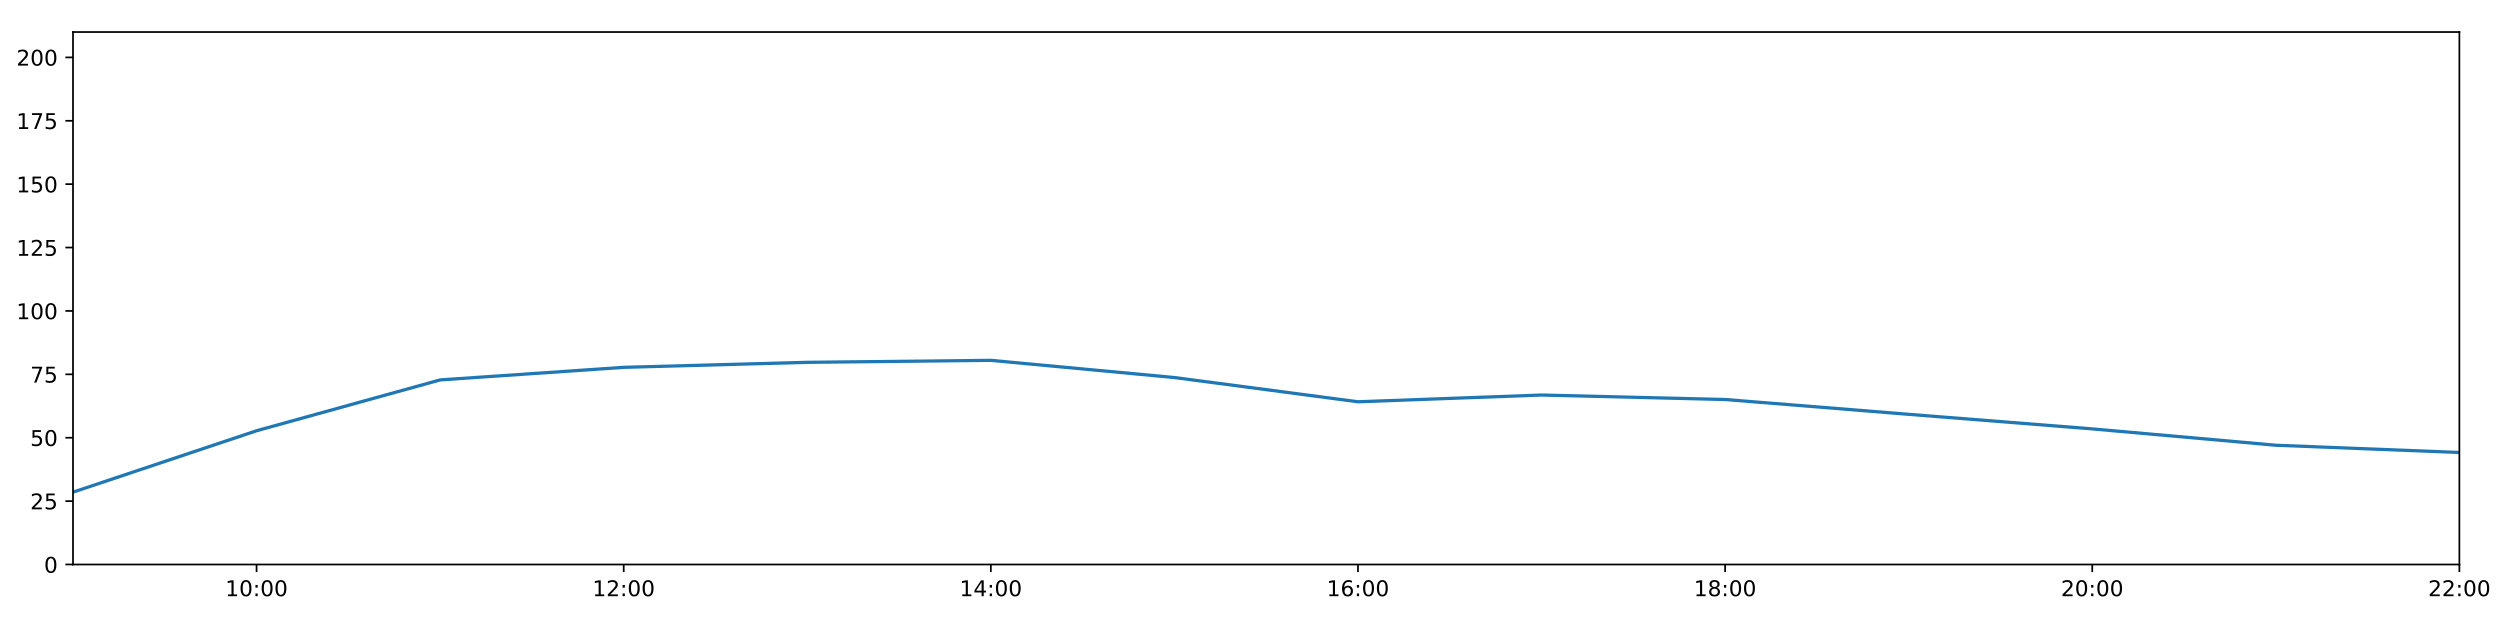
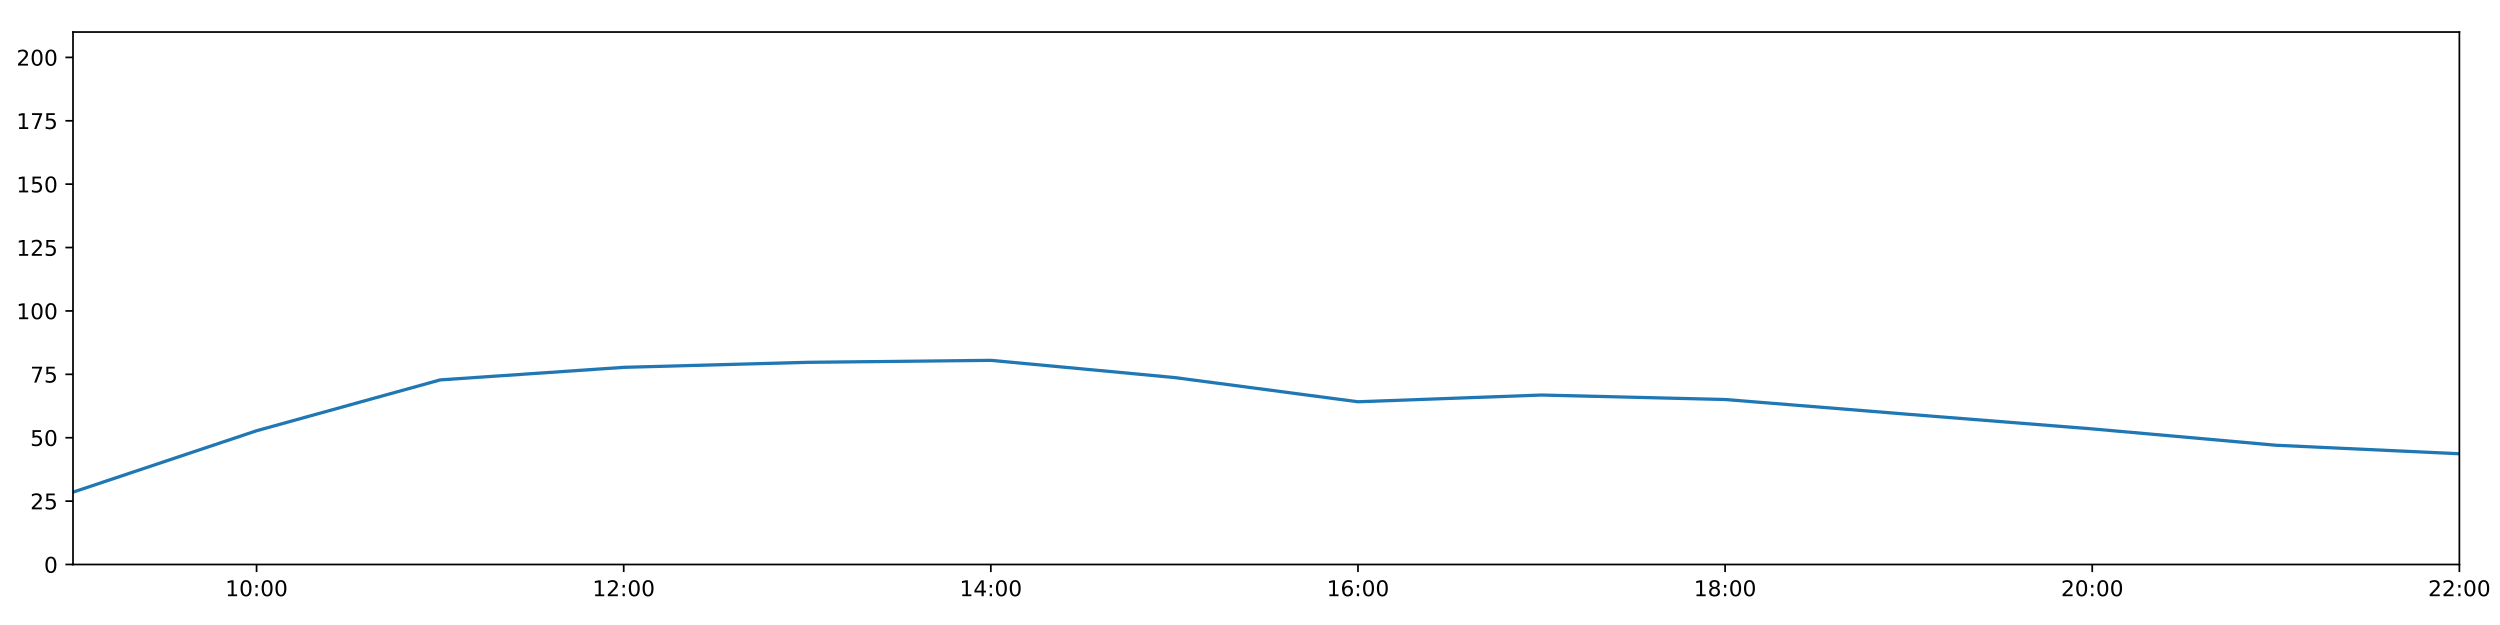
<svg xmlns="http://www.w3.org/2000/svg" xmlns:xlink="http://www.w3.org/1999/xlink" height="288pt" version="1.1" viewBox="0 0 1152 288" width="1152pt">
  <defs>
    <style type="text/css">
*{stroke-linecap:butt;stroke-linejoin:round;}
  </style>
  </defs>
  <g id="figure_1">
    <g id="patch_1">
      <path d="M 0 288  L 1152 288  L 1152 0  L 0 0  z " style="fill:#ffffff;" />
    </g>
    <g id="axes_1">
      <g id="patch_2">
        <path d="M 33.64 260.12  L 1133.28 260.12  L 1133.28 14.76  L 33.64 14.76  z " style="fill:#ffffff;" />
      </g>
      <g id="matplotlib.axis_1">
        <g id="xtick_1">
          <g id="line2d_1">
            <defs>
-               <path d="M 0 0  L 0 3.5  " id="m636b97de11" style="stroke:#000000;stroke-width:0.8;" />
-             </defs>
-             <g>
-               <use style="stroke:#000000;stroke-width:0.8;" x="118.228" xlink:href="#m636b97de11" y="260.12" />
+               <path d="M 0 0  L 0 3.5  " id="m5e55702978" style="stroke:#000000;stroke-width:0.8;" />
+             </defs>
+             <g>
+               <use style="stroke:#000000;stroke-width:0.8;" x="118.228" xlink:href="#m5e55702978" y="260.12" />
            </g>
          </g>
          <g id="text_1">
            <defs>
              <path d="M 12.406 8.297  L 28.516 8.297  L 28.516 63.922  L 10.984 60.406  L 10.984 69.391  L 28.422 72.906  L 38.281 72.906  L 38.281 8.297  L 54.391 8.297  L 54.391 0  L 12.406 0  z " id="DejaVuSans-49" />
              <path d="M 31.781 66.406  Q 24.172 66.406 20.328 58.906  Q 16.5 51.422 16.5 36.375  Q 16.5 21.391 20.328 13.891  Q 24.172 6.391 31.781 6.391  Q 39.453 6.391 43.281 13.891  Q 47.125 21.391 47.125 36.375  Q 47.125 51.422 43.281 58.906  Q 39.453 66.406 31.781 66.406  z M 31.781 74.219  Q 44.047 74.219 50.516 64.516  Q 56.984 54.828 56.984 36.375  Q 56.984 17.969 50.516 8.266  Q 44.047 -1.422 31.781 -1.422  Q 19.531 -1.422 13.062 8.266  Q 6.594 17.969 6.594 36.375  Q 6.594 54.828 13.062 64.516  Q 19.531 74.219 31.781 74.219  z " id="DejaVuSans-48" />
              <path d="M 11.719 12.406  L 22.016 12.406  L 22.016 0  L 11.719 0  z M 11.719 51.703  L 22.016 51.703  L 22.016 39.312  L 11.719 39.312  z " id="DejaVuSans-58" />
            </defs>
            <g transform="translate(103.8183 274.7184)scale(0.1 -0.1)">
              <use xlink:href="#DejaVuSans-49" />
              <use x="63.623" xlink:href="#DejaVuSans-48" />
              <use x="127.246" xlink:href="#DejaVuSans-58" />
              <use x="160.938" xlink:href="#DejaVuSans-48" />
              <use x="224.561" xlink:href="#DejaVuSans-48" />
            </g>
          </g>
        </g>
        <g id="xtick_2">
          <g id="line2d_2">
            <g>
-               <use style="stroke:#000000;stroke-width:0.8;" x="287.403" xlink:href="#m636b97de11" y="260.12" />
+               <use style="stroke:#000000;stroke-width:0.8;" x="287.403" xlink:href="#m5e55702978" y="260.12" />
            </g>
          </g>
          <g id="text_2">
            <defs>
              <path d="M 19.188 8.297  L 53.609 8.297  L 53.609 0  L 7.328 0  L 7.328 8.297  Q 12.938 14.109 22.625 23.891  Q 32.328 33.688 34.812 36.531  Q 39.547 41.844 41.422 45.531  Q 43.312 49.219 43.312 52.781  Q 43.312 58.594 39.234 62.25  Q 35.156 65.922 28.609 65.922  Q 23.969 65.922 18.812 64.312  Q 13.672 62.703 7.812 59.422  L 7.812 69.391  Q 13.766 71.781 18.938 73  Q 24.125 74.219 28.422 74.219  Q 39.75 74.219 46.484 68.547  Q 53.219 62.891 53.219 53.422  Q 53.219 48.922 51.531 44.891  Q 49.859 40.875 45.406 35.406  Q 44.188 33.984 37.641 27.219  Q 31.109 20.453 19.188 8.297  z " id="DejaVuSans-50" />
            </defs>
            <g transform="translate(272.9937 274.7184)scale(0.1 -0.1)">
              <use xlink:href="#DejaVuSans-49" />
              <use x="63.623" xlink:href="#DejaVuSans-50" />
              <use x="127.246" xlink:href="#DejaVuSans-58" />
              <use x="160.938" xlink:href="#DejaVuSans-48" />
              <use x="224.561" xlink:href="#DejaVuSans-48" />
            </g>
          </g>
        </g>
        <g id="xtick_3">
          <g id="line2d_3">
            <g>
-               <use style="stroke:#000000;stroke-width:0.8;" x="456.578" xlink:href="#m636b97de11" y="260.12" />
+               <use style="stroke:#000000;stroke-width:0.8;" x="456.578" xlink:href="#m5e55702978" y="260.12" />
            </g>
          </g>
          <g id="text_3">
            <defs>
              <path d="M 37.797 64.312  L 12.891 25.391  L 37.797 25.391  z M 35.203 72.906  L 47.609 72.906  L 47.609 25.391  L 58.016 25.391  L 58.016 17.188  L 47.609 17.188  L 47.609 0  L 37.797 0  L 37.797 17.188  L 4.891 17.188  L 4.891 26.703  z " id="DejaVuSans-52" />
            </defs>
            <g transform="translate(442.1691 274.7184)scale(0.1 -0.1)">
              <use xlink:href="#DejaVuSans-49" />
              <use x="63.623" xlink:href="#DejaVuSans-52" />
              <use x="127.246" xlink:href="#DejaVuSans-58" />
              <use x="160.938" xlink:href="#DejaVuSans-48" />
              <use x="224.561" xlink:href="#DejaVuSans-48" />
            </g>
          </g>
        </g>
        <g id="xtick_4">
          <g id="line2d_4">
            <g>
-               <use style="stroke:#000000;stroke-width:0.8;" x="625.754" xlink:href="#m636b97de11" y="260.12" />
+               <use style="stroke:#000000;stroke-width:0.8;" x="625.754" xlink:href="#m5e55702978" y="260.12" />
            </g>
          </g>
          <g id="text_4">
            <defs>
              <path d="M 33.016 40.375  Q 26.375 40.375 22.484 35.828  Q 18.609 31.297 18.609 23.391  Q 18.609 15.531 22.484 10.953  Q 26.375 6.391 33.016 6.391  Q 39.656 6.391 43.531 10.953  Q 47.406 15.531 47.406 23.391  Q 47.406 31.297 43.531 35.828  Q 39.656 40.375 33.016 40.375  z M 52.594 71.297  L 52.594 62.312  Q 48.875 64.062 45.094 64.984  Q 41.312 65.922 37.594 65.922  Q 27.828 65.922 22.672 59.328  Q 17.531 52.734 16.797 39.406  Q 19.672 43.656 24.016 45.922  Q 28.375 48.188 33.594 48.188  Q 44.578 48.188 50.953 41.516  Q 57.328 34.859 57.328 23.391  Q 57.328 12.156 50.688 5.359  Q 44.047 -1.422 33.016 -1.422  Q 20.359 -1.422 13.672 8.266  Q 6.984 17.969 6.984 36.375  Q 6.984 53.656 15.188 63.938  Q 23.391 74.219 37.203 74.219  Q 40.922 74.219 44.703 73.484  Q 48.484 72.75 52.594 71.297  z " id="DejaVuSans-54" />
            </defs>
            <g transform="translate(611.3445 274.7184)scale(0.1 -0.1)">
              <use xlink:href="#DejaVuSans-49" />
              <use x="63.623" xlink:href="#DejaVuSans-54" />
              <use x="127.246" xlink:href="#DejaVuSans-58" />
              <use x="160.938" xlink:href="#DejaVuSans-48" />
              <use x="224.561" xlink:href="#DejaVuSans-48" />
            </g>
          </g>
        </g>
        <g id="xtick_5">
          <g id="line2d_5">
            <g>
-               <use style="stroke:#000000;stroke-width:0.8;" x="794.929" xlink:href="#m636b97de11" y="260.12" />
+               <use style="stroke:#000000;stroke-width:0.8;" x="794.929" xlink:href="#m5e55702978" y="260.12" />
            </g>
          </g>
          <g id="text_5">
            <defs>
              <path d="M 31.781 34.625  Q 24.75 34.625 20.719 30.859  Q 16.703 27.094 16.703 20.516  Q 16.703 13.922 20.719 10.156  Q 24.75 6.391 31.781 6.391  Q 38.812 6.391 42.859 10.172  Q 46.922 13.969 46.922 20.516  Q 46.922 27.094 42.891 30.859  Q 38.875 34.625 31.781 34.625  z M 21.922 38.812  Q 15.578 40.375 12.031 44.719  Q 8.5 49.078 8.5 55.328  Q 8.5 64.062 14.719 69.141  Q 20.953 74.219 31.781 74.219  Q 42.672 74.219 48.875 69.141  Q 55.078 64.062 55.078 55.328  Q 55.078 49.078 51.531 44.719  Q 48 40.375 41.703 38.812  Q 48.828 37.156 52.797 32.312  Q 56.781 27.484 56.781 20.516  Q 56.781 9.906 50.312 4.234  Q 43.844 -1.422 31.781 -1.422  Q 19.734 -1.422 13.25 4.234  Q 6.781 9.906 6.781 20.516  Q 6.781 27.484 10.781 32.312  Q 14.797 37.156 21.922 38.812  z M 18.312 54.391  Q 18.312 48.734 21.844 45.562  Q 25.391 42.391 31.781 42.391  Q 38.141 42.391 41.719 45.562  Q 45.312 48.734 45.312 54.391  Q 45.312 60.062 41.719 63.234  Q 38.141 66.406 31.781 66.406  Q 25.391 66.406 21.844 63.234  Q 18.312 60.062 18.312 54.391  z " id="DejaVuSans-56" />
            </defs>
            <g transform="translate(780.5199 274.7184)scale(0.1 -0.1)">
              <use xlink:href="#DejaVuSans-49" />
              <use x="63.623" xlink:href="#DejaVuSans-56" />
              <use x="127.246" xlink:href="#DejaVuSans-58" />
              <use x="160.938" xlink:href="#DejaVuSans-48" />
              <use x="224.561" xlink:href="#DejaVuSans-48" />
            </g>
          </g>
        </g>
        <g id="xtick_6">
          <g id="line2d_6">
            <g>
-               <use style="stroke:#000000;stroke-width:0.8;" x="964.105" xlink:href="#m636b97de11" y="260.12" />
+               <use style="stroke:#000000;stroke-width:0.8;" x="964.105" xlink:href="#m5e55702978" y="260.12" />
            </g>
          </g>
          <g id="text_6">
            <g transform="translate(949.6952 274.7184)scale(0.1 -0.1)">
              <use xlink:href="#DejaVuSans-50" />
              <use x="63.623" xlink:href="#DejaVuSans-48" />
              <use x="127.246" xlink:href="#DejaVuSans-58" />
              <use x="160.938" xlink:href="#DejaVuSans-48" />
              <use x="224.561" xlink:href="#DejaVuSans-48" />
            </g>
          </g>
        </g>
        <g id="xtick_7">
          <g id="line2d_7">
            <g>
-               <use style="stroke:#000000;stroke-width:0.8;" x="1133.28" xlink:href="#m636b97de11" y="260.12" />
+               <use style="stroke:#000000;stroke-width:0.8;" x="1133.28" xlink:href="#m5e55702978" y="260.12" />
            </g>
          </g>
          <g id="text_7">
            <g transform="translate(1118.871 274.7184)scale(0.1 -0.1)">
              <use xlink:href="#DejaVuSans-50" />
              <use x="63.623" xlink:href="#DejaVuSans-50" />
              <use x="127.246" xlink:href="#DejaVuSans-58" />
              <use x="160.938" xlink:href="#DejaVuSans-48" />
              <use x="224.561" xlink:href="#DejaVuSans-48" />
            </g>
          </g>
        </g>
      </g>
      <g id="matplotlib.axis_2">
        <g id="ytick_1">
          <g id="line2d_8">
            <defs>
-               <path d="M 0 0  L -3.5 0  " id="m0efcddabd0" style="stroke:#000000;stroke-width:0.8;" />
-             </defs>
-             <g>
-               <use style="stroke:#000000;stroke-width:0.8;" x="33.64" xlink:href="#m0efcddabd0" y="260.12" />
+               <path d="M 0 0  L -3.5 0  " id="mbd370da1f3" style="stroke:#000000;stroke-width:0.8;" />
+             </defs>
+             <g>
+               <use style="stroke:#000000;stroke-width:0.8;" x="33.64" xlink:href="#mbd370da1f3" y="260.12" />
            </g>
          </g>
          <g id="text_8">
            <g transform="translate(20.2775 263.9192)scale(0.1 -0.1)">
              <use xlink:href="#DejaVuSans-48" />
            </g>
          </g>
        </g>
        <g id="ytick_2">
          <g id="line2d_9">
            <g>
-               <use style="stroke:#000000;stroke-width:0.8;" x="33.64" xlink:href="#m0efcddabd0" y="230.91" />
+               <use style="stroke:#000000;stroke-width:0.8;" x="33.64" xlink:href="#mbd370da1f3" y="230.91" />
            </g>
          </g>
          <g id="text_9">
            <defs>
              <path d="M 10.797 72.906  L 49.516 72.906  L 49.516 64.594  L 19.828 64.594  L 19.828 46.734  Q 21.969 47.469 24.109 47.828  Q 26.266 48.188 28.422 48.188  Q 40.625 48.188 47.75 41.5  Q 54.891 34.812 54.891 23.391  Q 54.891 11.625 47.562 5.094  Q 40.234 -1.422 26.906 -1.422  Q 22.312 -1.422 17.547 -0.641  Q 12.797 0.141 7.719 1.703  L 7.719 11.625  Q 12.109 9.234 16.797 8.062  Q 21.484 6.891 26.703 6.891  Q 35.156 6.891 40.078 11.328  Q 45.016 15.766 45.016 23.391  Q 45.016 31 40.078 35.438  Q 35.156 39.891 26.703 39.891  Q 22.75 39.891 18.812 39.016  Q 14.891 38.141 10.797 36.281  z " id="DejaVuSans-53" />
            </defs>
            <g transform="translate(13.915 234.7097)scale(0.1 -0.1)">
              <use xlink:href="#DejaVuSans-50" />
              <use x="63.623" xlink:href="#DejaVuSans-53" />
            </g>
          </g>
        </g>
        <g id="ytick_3">
          <g id="line2d_10">
            <g>
-               <use style="stroke:#000000;stroke-width:0.8;" x="33.64" xlink:href="#m0efcddabd0" y="201.701" />
+               <use style="stroke:#000000;stroke-width:0.8;" x="33.64" xlink:href="#mbd370da1f3" y="201.701" />
            </g>
          </g>
          <g id="text_10">
            <g transform="translate(13.915 205.5002)scale(0.1 -0.1)">
              <use xlink:href="#DejaVuSans-53" />
              <use x="63.623" xlink:href="#DejaVuSans-48" />
            </g>
          </g>
        </g>
        <g id="ytick_4">
          <g id="line2d_11">
            <g>
-               <use style="stroke:#000000;stroke-width:0.8;" x="33.64" xlink:href="#m0efcddabd0" y="172.491" />
+               <use style="stroke:#000000;stroke-width:0.8;" x="33.64" xlink:href="#mbd370da1f3" y="172.491" />
            </g>
          </g>
          <g id="text_11">
            <defs>
              <path d="M 8.203 72.906  L 55.078 72.906  L 55.078 68.703  L 28.609 0  L 18.312 0  L 43.219 64.594  L 8.203 64.594  z " id="DejaVuSans-55" />
            </defs>
            <g transform="translate(13.915 176.2906)scale(0.1 -0.1)">
              <use xlink:href="#DejaVuSans-55" />
              <use x="63.623" xlink:href="#DejaVuSans-53" />
            </g>
          </g>
        </g>
        <g id="ytick_5">
          <g id="line2d_12">
            <g>
-               <use style="stroke:#000000;stroke-width:0.8;" x="33.64" xlink:href="#m0efcddabd0" y="143.282" />
+               <use style="stroke:#000000;stroke-width:0.8;" x="33.64" xlink:href="#mbd370da1f3" y="143.282" />
            </g>
          </g>
          <g id="text_12">
            <g transform="translate(7.5525 147.0811)scale(0.1 -0.1)">
              <use xlink:href="#DejaVuSans-49" />
              <use x="63.623" xlink:href="#DejaVuSans-48" />
              <use x="127.246" xlink:href="#DejaVuSans-48" />
            </g>
          </g>
        </g>
        <g id="ytick_6">
          <g id="line2d_13">
            <g>
-               <use style="stroke:#000000;stroke-width:0.8;" x="33.64" xlink:href="#m0efcddabd0" y="114.072" />
+               <use style="stroke:#000000;stroke-width:0.8;" x="33.64" xlink:href="#mbd370da1f3" y="114.072" />
            </g>
          </g>
          <g id="text_13">
            <g transform="translate(7.5525 117.8716)scale(0.1 -0.1)">
              <use xlink:href="#DejaVuSans-49" />
              <use x="63.623" xlink:href="#DejaVuSans-50" />
              <use x="127.246" xlink:href="#DejaVuSans-53" />
            </g>
          </g>
        </g>
        <g id="ytick_7">
          <g id="line2d_14">
            <g>
-               <use style="stroke:#000000;stroke-width:0.8;" x="33.64" xlink:href="#m0efcddabd0" y="84.863" />
+               <use style="stroke:#000000;stroke-width:0.8;" x="33.64" xlink:href="#mbd370da1f3" y="84.863" />
            </g>
          </g>
          <g id="text_14">
            <g transform="translate(7.5525 88.66208)scale(0.1 -0.1)">
              <use xlink:href="#DejaVuSans-49" />
              <use x="63.623" xlink:href="#DejaVuSans-53" />
              <use x="127.246" xlink:href="#DejaVuSans-48" />
            </g>
          </g>
        </g>
        <g id="ytick_8">
          <g id="line2d_15">
            <g>
-               <use style="stroke:#000000;stroke-width:0.8;" x="33.64" xlink:href="#m0efcddabd0" y="55.653" />
+               <use style="stroke:#000000;stroke-width:0.8;" x="33.64" xlink:href="#mbd370da1f3" y="55.653" />
            </g>
          </g>
          <g id="text_15">
            <g transform="translate(7.5525 59.45255)scale(0.1 -0.1)">
              <use xlink:href="#DejaVuSans-49" />
              <use x="63.623" xlink:href="#DejaVuSans-55" />
              <use x="127.246" xlink:href="#DejaVuSans-53" />
            </g>
          </g>
        </g>
        <g id="ytick_9">
          <g id="line2d_16">
            <g>
-               <use style="stroke:#000000;stroke-width:0.8;" x="33.64" xlink:href="#m0efcddabd0" y="26.444" />
+               <use style="stroke:#000000;stroke-width:0.8;" x="33.64" xlink:href="#mbd370da1f3" y="26.444" />
            </g>
          </g>
          <g id="text_16">
            <g transform="translate(7.5525 30.24303)scale(0.1 -0.1)">
              <use xlink:href="#DejaVuSans-50" />
              <use x="63.623" xlink:href="#DejaVuSans-48" />
              <use x="127.246" xlink:href="#DejaVuSans-48" />
            </g>
          </g>
        </g>
      </g>
      <g id="line2d_17">
-         <path clip-path="url(#p69df2e80af)" d="M 33.64 226.782  L 118.228 198.488  L 202.815 175.062  L 287.403 169.268  L 371.991 166.961  L 456.578 166.045  L 541.166 173.971  L 625.754 185.135  L 710.342 182.033  L 794.929 184.092  L 879.517 190.922  L 964.105 197.632  L 1048.692 205.167  L 1133.28 208.508  " style="fill:none;stroke:#1f77b4;stroke-linecap:square;stroke-width:1.5;" />
+         <path clip-path="url(#pb84f72754e)" d="M 33.64 226.782  L 118.228 198.488  L 202.815 175.062  L 287.403 169.268  L 371.991 166.961  L 456.578 166.045  L 541.166 173.971  L 625.754 185.135  L 710.342 182.033  L 794.929 184.092  L 879.517 190.922  L 964.105 197.632  L 1048.692 205.167  L 1133.28 209.101  " style="fill:none;stroke:#1f77b4;stroke-linecap:square;stroke-width:1.5;" />
      </g>
      <g id="patch_3">
        <path d="M 33.64 260.12  L 33.64 14.76  " style="fill:none;stroke:#000000;stroke-linecap:square;stroke-linejoin:miter;stroke-width:0.8;" />
      </g>
      <g id="patch_4">
        <path d="M 1133.28 260.12  L 1133.28 14.76  " style="fill:none;stroke:#000000;stroke-linecap:square;stroke-linejoin:miter;stroke-width:0.8;" />
      </g>
      <g id="patch_5">
        <path d="M 33.64 260.12  L 1133.28 260.12  " style="fill:none;stroke:#000000;stroke-linecap:square;stroke-linejoin:miter;stroke-width:0.8;" />
      </g>
      <g id="patch_6">
        <path d="M 33.64 14.76  L 1133.28 14.76  " style="fill:none;stroke:#000000;stroke-linecap:square;stroke-linejoin:miter;stroke-width:0.8;" />
      </g>
    </g>
  </g>
  <defs>
-     <clipPath id="p69df2e80af">
+     <clipPath id="pb84f72754e">
      <rect height="245.36" width="1099.64" x="33.64" y="14.76" />
    </clipPath>
  </defs>
</svg>
